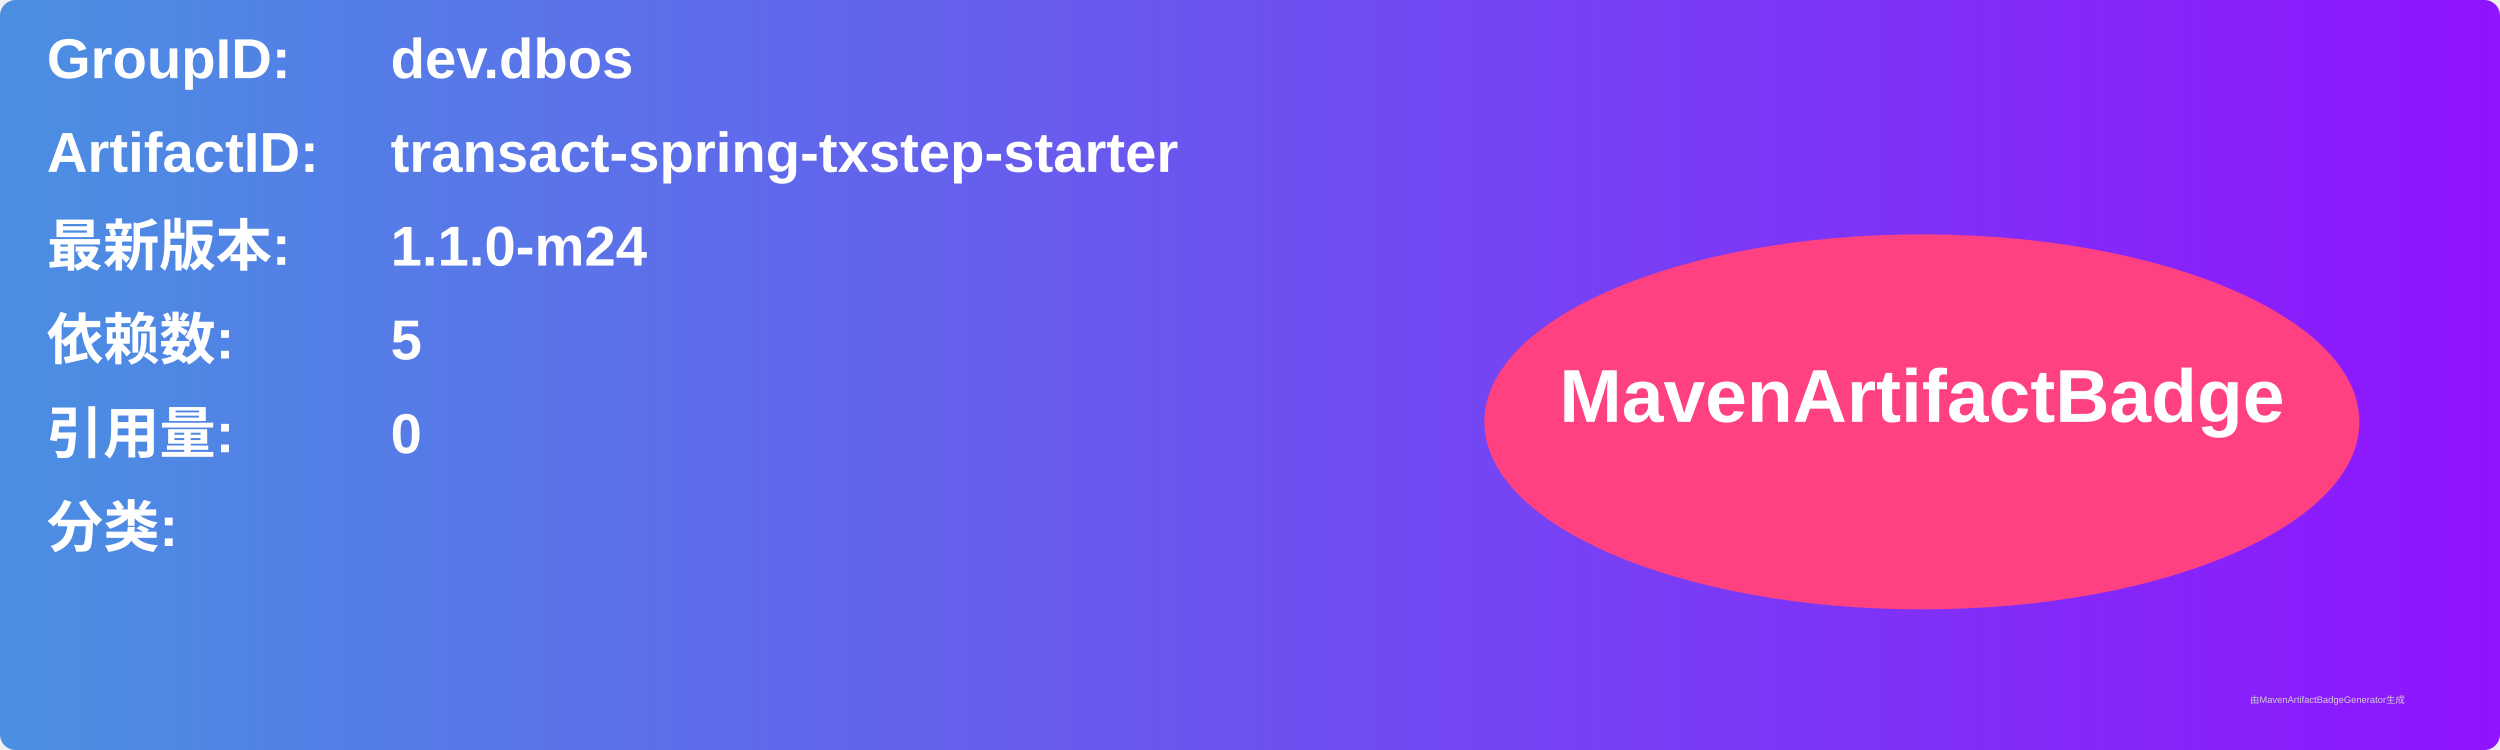
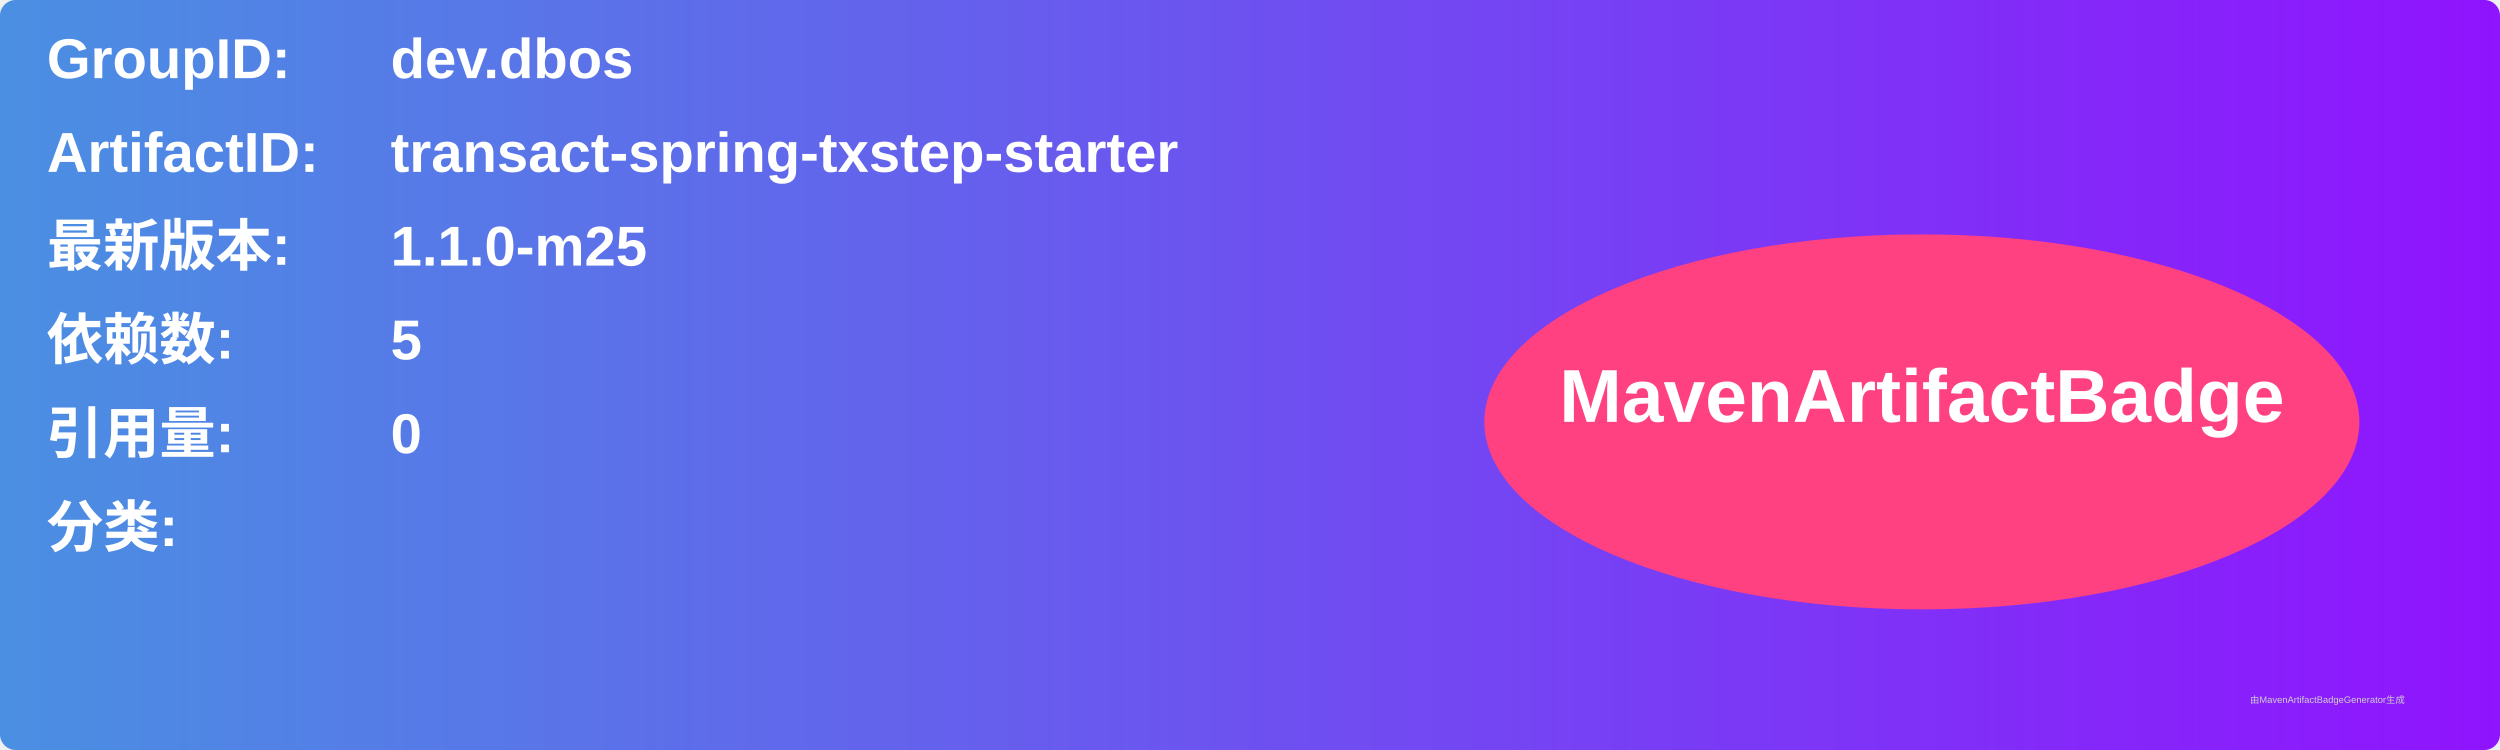
<svg xmlns="http://www.w3.org/2000/svg" width="800" height="240" viewBox="0 0 800 240">
  <linearGradient id="grad" x1="0%" y1="0%" x2="100%" y2="0%">
    <stop offset="0%" stop-color="#4a90e2" />
    <stop offset="100%" stop-color="#9013fe" />
  </linearGradient>
  <rect width="100%" height="100%" rx="5" ry="5" fill="url(#grad)" />
  <g transform="translate(15, 15)">
    <text x="0" y="10" font-family="Arial" font-size="18" fill="white" font-weight="bold" width="260">GroupID:</text>
    <text x="110" y="10" font-family="Arial" font-size="18" fill="white" font-weight="bold" width="460">dev.dbos</text>
    <text x="0" y="40" font-family="Arial" font-size="18" fill="white" font-weight="bold" width="260">ArtifactID:</text>
    <text x="110" y="40" font-family="Arial" font-size="18" fill="white" font-weight="bold" width="460">transact-spring-txstep-starter</text>
    <text x="0" y="70" font-family="Arial" font-size="18" fill="white" font-weight="bold">最新版本:</text>
    <text x="110" y="70" font-family="Arial" font-size="18" fill="white" font-weight="bold">
-       <tspan font-weight="bold">1.1.0-m24</tspan>
+       <tspan font-weight="bold">1.1.0-m25</tspan>
    </text>
    <text x="0" y="100" font-family="Arial" font-size="18" fill="white" font-weight="bold">依赖数: </text>
    <text x="110" y="100" font-family="Arial" font-size="18" fill="white">
      <tspan font-weight="bold">5</tspan>
    </text>
    <text x="0" y="130" font-family="Arial" font-size="18" fill="white" font-weight="bold">引用量: </text>
    <text x="110" y="130" font-family="Arial" font-size="18" fill="white">
      <tspan font-weight="bold">0</tspan>
    </text>
    <text x="0" y="160" font-family="Arial" font-size="18" fill="white" font-weight="bold">分类:</text>
    <text x="10" y="190" font-family="Arial" font-size="10" fill="white">
      <tspan font-weight="bold" />
    </text>
    <ellipse cx="600" cy="120" rx="140" ry="60" fill="#ff4081" />
    <text x="600" y="120" text-anchor="middle" font-family="Arial" font-size="24" fill="white" font-weight="bold">MavenArtifactBadge</text>
  </g>
  <text x="720" y="225" font-family="Arial" font-size="3" fill="#d0d0d0">由MavenArtifactBadgeGenerator生成</text>
</svg>
